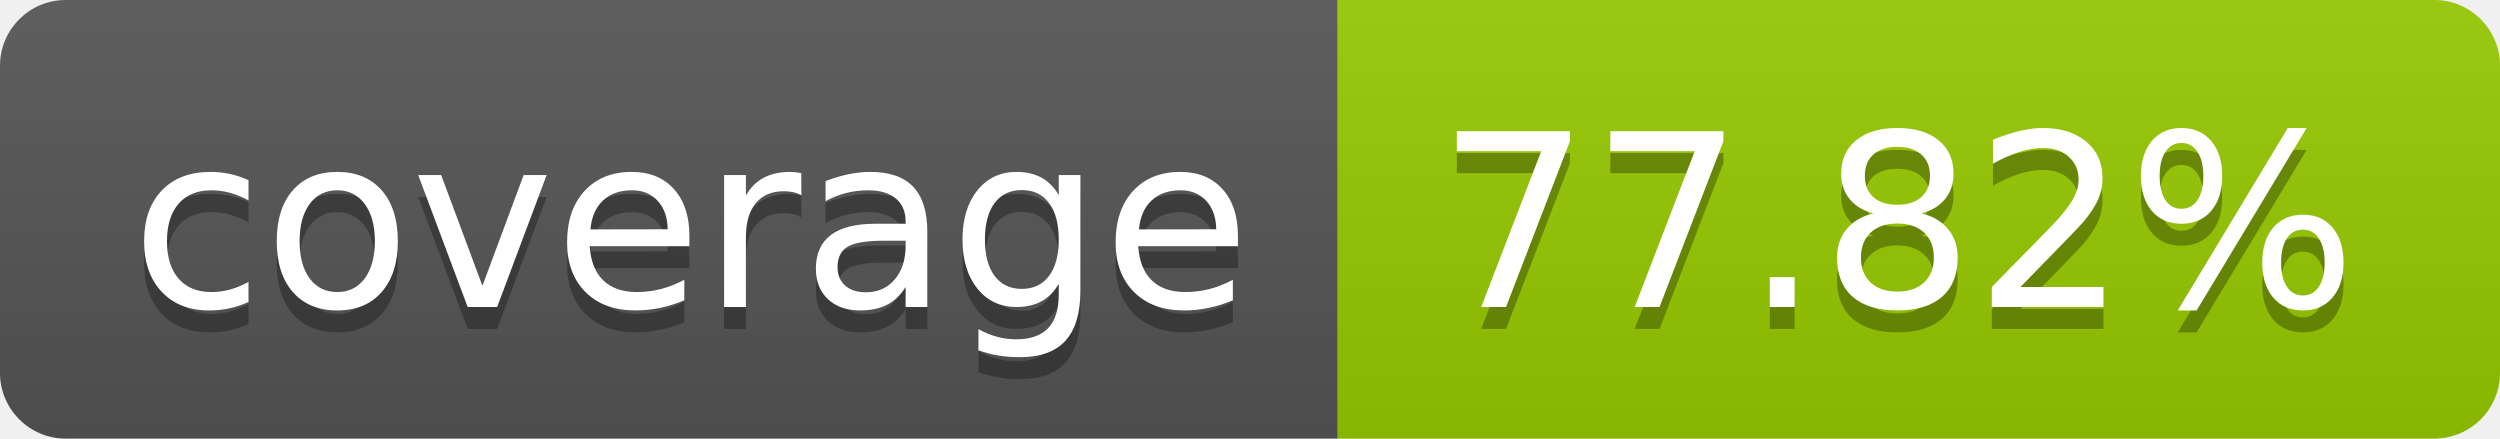
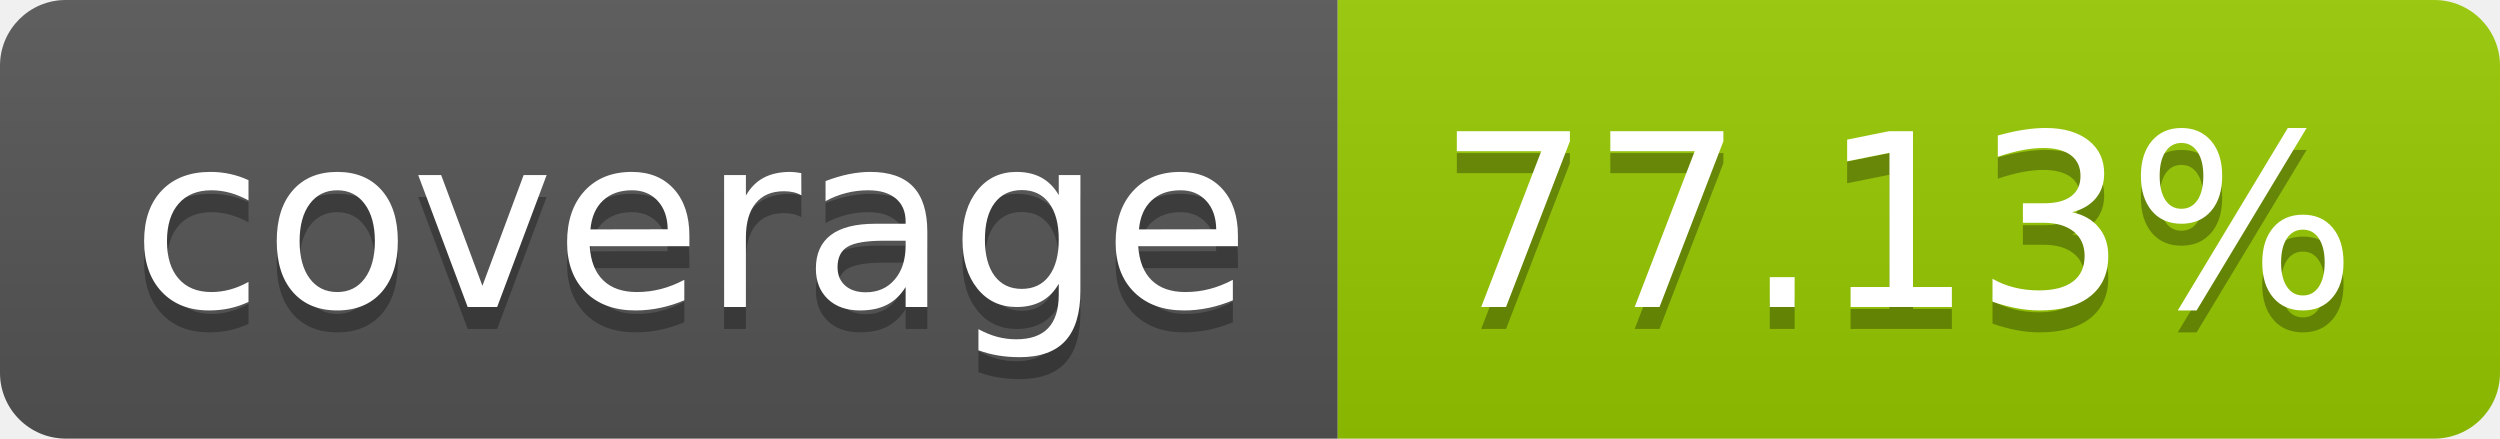
- <svg xmlns="http://www.w3.org/2000/svg" width="114" height="20" role="img" aria-label="coverage: 77.82%">
+ <svg xmlns="http://www.w3.org/2000/svg" width="114" height="20" role="img" aria-label="coverage: 77.13%">
  <linearGradient id="s" x2="0" y2="100%">
    <stop offset="0" stop-color="#bbb" stop-opacity=".1" />
    <stop offset="1" stop-opacity=".1" />
  </linearGradient>
  <clipPath id="r">
    <rect width="114" height="20" rx="3" fill="#fff" />
  </clipPath>
  <g clip-path="url(#r)">
    <rect width="61" height="20" fill="#555" />
    <rect x="61" width="53" height="20" fill="#97ca00" />
    <rect width="114" height="20" fill="url(#s)" />
  </g>
  <g fill="#fff" text-anchor="middle" font-family="Verdana,Geneva,DejaVu Sans,sans-serif" text-rendering="geometricPrecision" font-size="110">
    <text aria-hidden="true" x="315" y="150" fill="#010101" fill-opacity=".3" transform="scale(.1)" textLength="510">coverage</text>
    <text x="315" y="140" transform="scale(.1)" fill="#fff" textLength="510">coverage</text>
-     <text aria-hidden="true" x="865" y="150" fill="#010101" fill-opacity=".3" transform="scale(.1)" textLength="430">77.82%</text>
-     <text x="865" y="140" transform="scale(.1)" fill="#fff" textLength="430">77.82%</text>
+     <text aria-hidden="true" x="865" y="150" fill="#010101" fill-opacity=".3" transform="scale(.1)" textLength="430">77.13%</text>
+     <text x="865" y="140" transform="scale(.1)" fill="#fff" textLength="430">77.13%</text>
  </g>
</svg>
